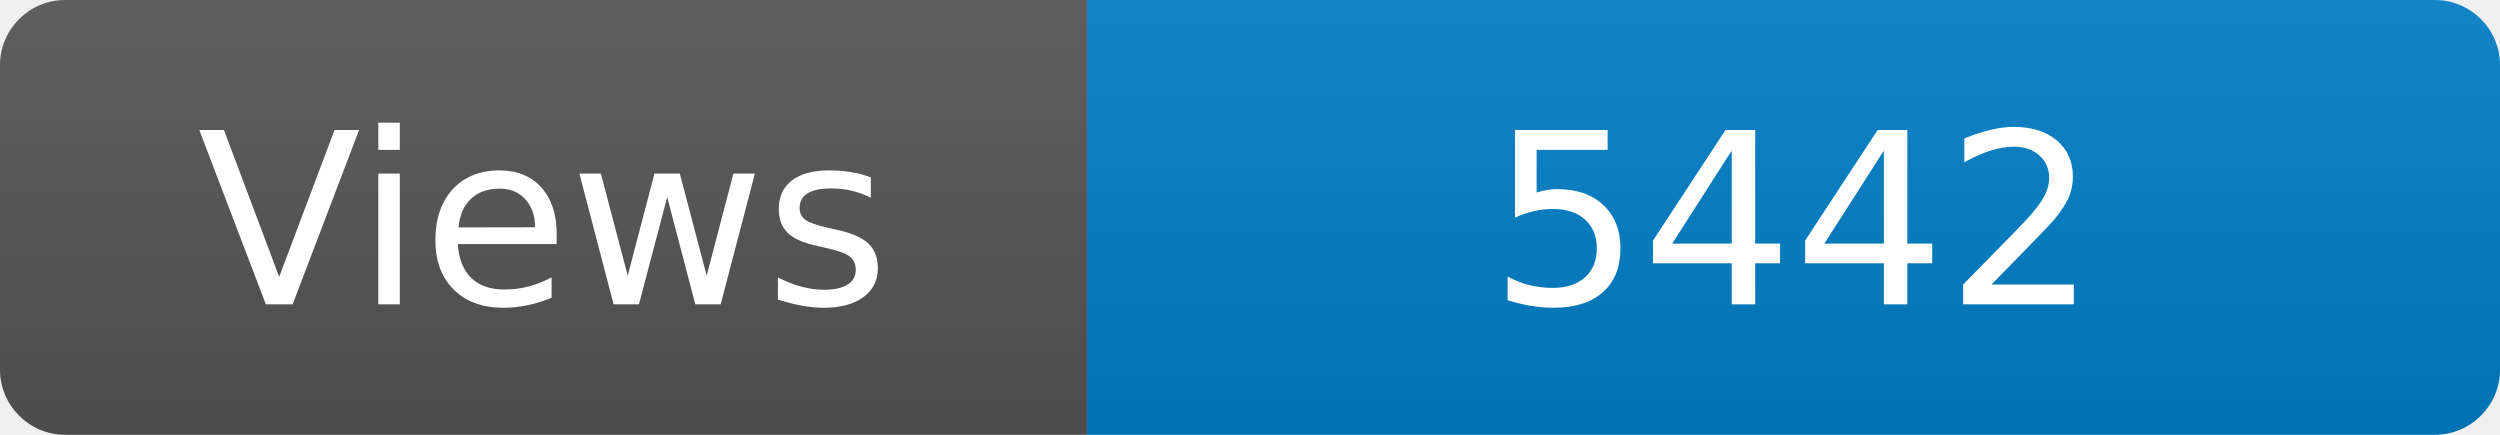
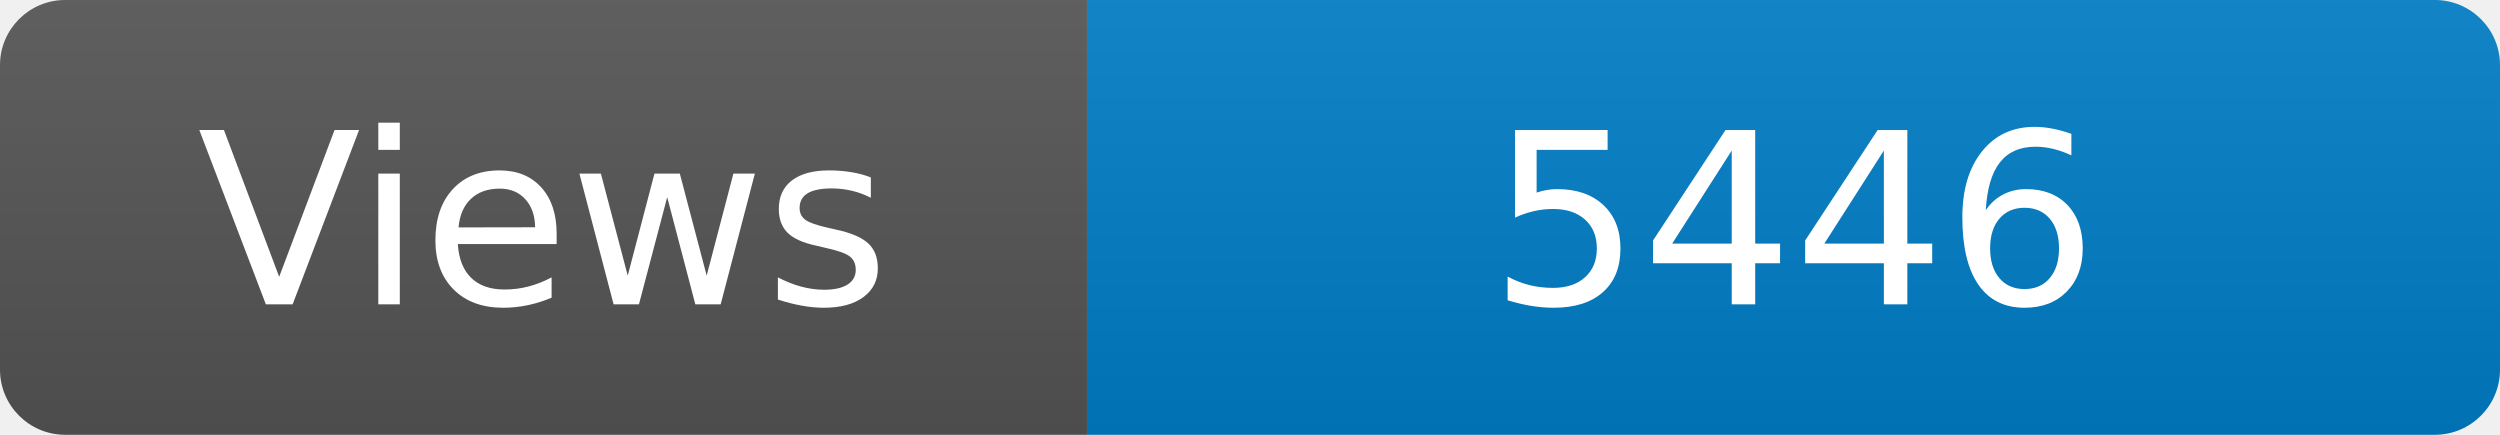
<svg xmlns="http://www.w3.org/2000/svg" width="115" height="20" role="img" aria-label="Maintained?: yes">
  <linearGradient id="s" x2="0" y2="100%">
    <stop offset="0" stop-color="#bbb" stop-opacity=".1" />
    <stop offset="1" stop-opacity=".1" />
  </linearGradient>
  <clipPath id="r">
    <rect width="115" height="20" rx="3" fill="#fff" />
  </clipPath>
  <g clip-path="url(#r)">
    <rect width="50" height="20" fill="#555" />
    <rect x="50" width="160" height="20" fill="#007ec6" />
    <rect width="115" height="20" fill="url(#s)" />
  </g>
  <g fill="#fff" text-anchor="middle" font-family="Verdana,Geneva,DejaVu Sans,sans-serif" font-size="110">
    <text x="250" y="140" transform="scale(.1)" fill="#fff">Views</text>
-     <text x="825" y="140" transform="scale(.1)" fill="#fff">5442</text>
+     <text x="825" y="140" transform="scale(.1)" fill="#fff">5446</text>
  </g>
</svg>
